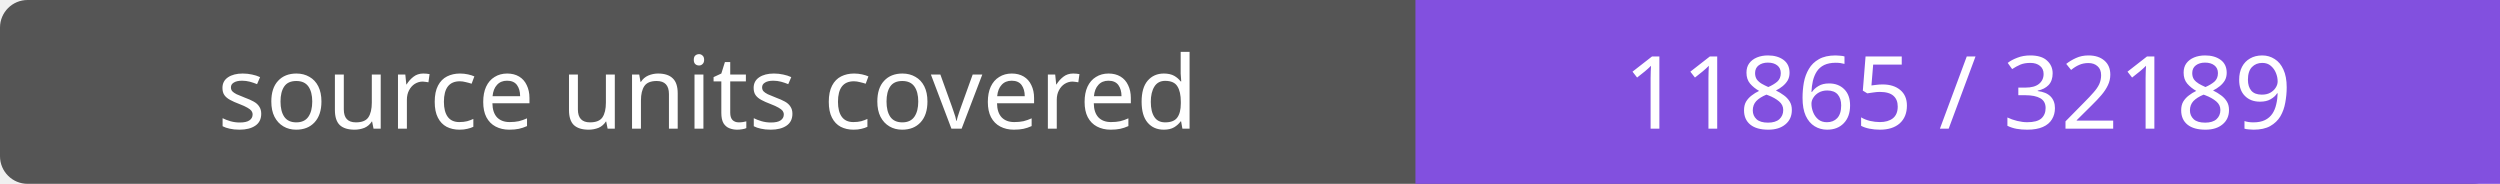
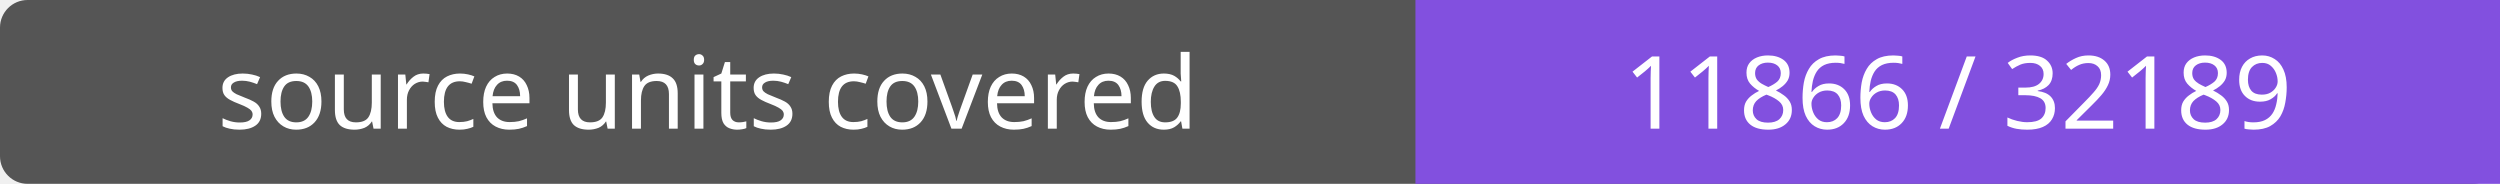
- <svg xmlns="http://www.w3.org/2000/svg" width="272" height="20" role="img" aria-label="source units covered: 11865 / 32189">
+ <svg xmlns="http://www.w3.org/2000/svg" width="272" height="20" role="img" aria-label="source units covered: 11866 / 32189">
  <rect width="272" height="20" rx="3" fill="#555" />
  <path fill="#8250df" d="M154 0h118v20H154z" />
  <g fill="#fff" text-anchor="middle" font-family="Verdana,sans-serif" font-size="11">
    <text x="77.0" y="14">source units covered</text>
-     <text x="213.0" y="14">11865 / 32189</text>
+     <text x="213.0" y="14">11866 / 32189</text>
  </g>
</svg>
